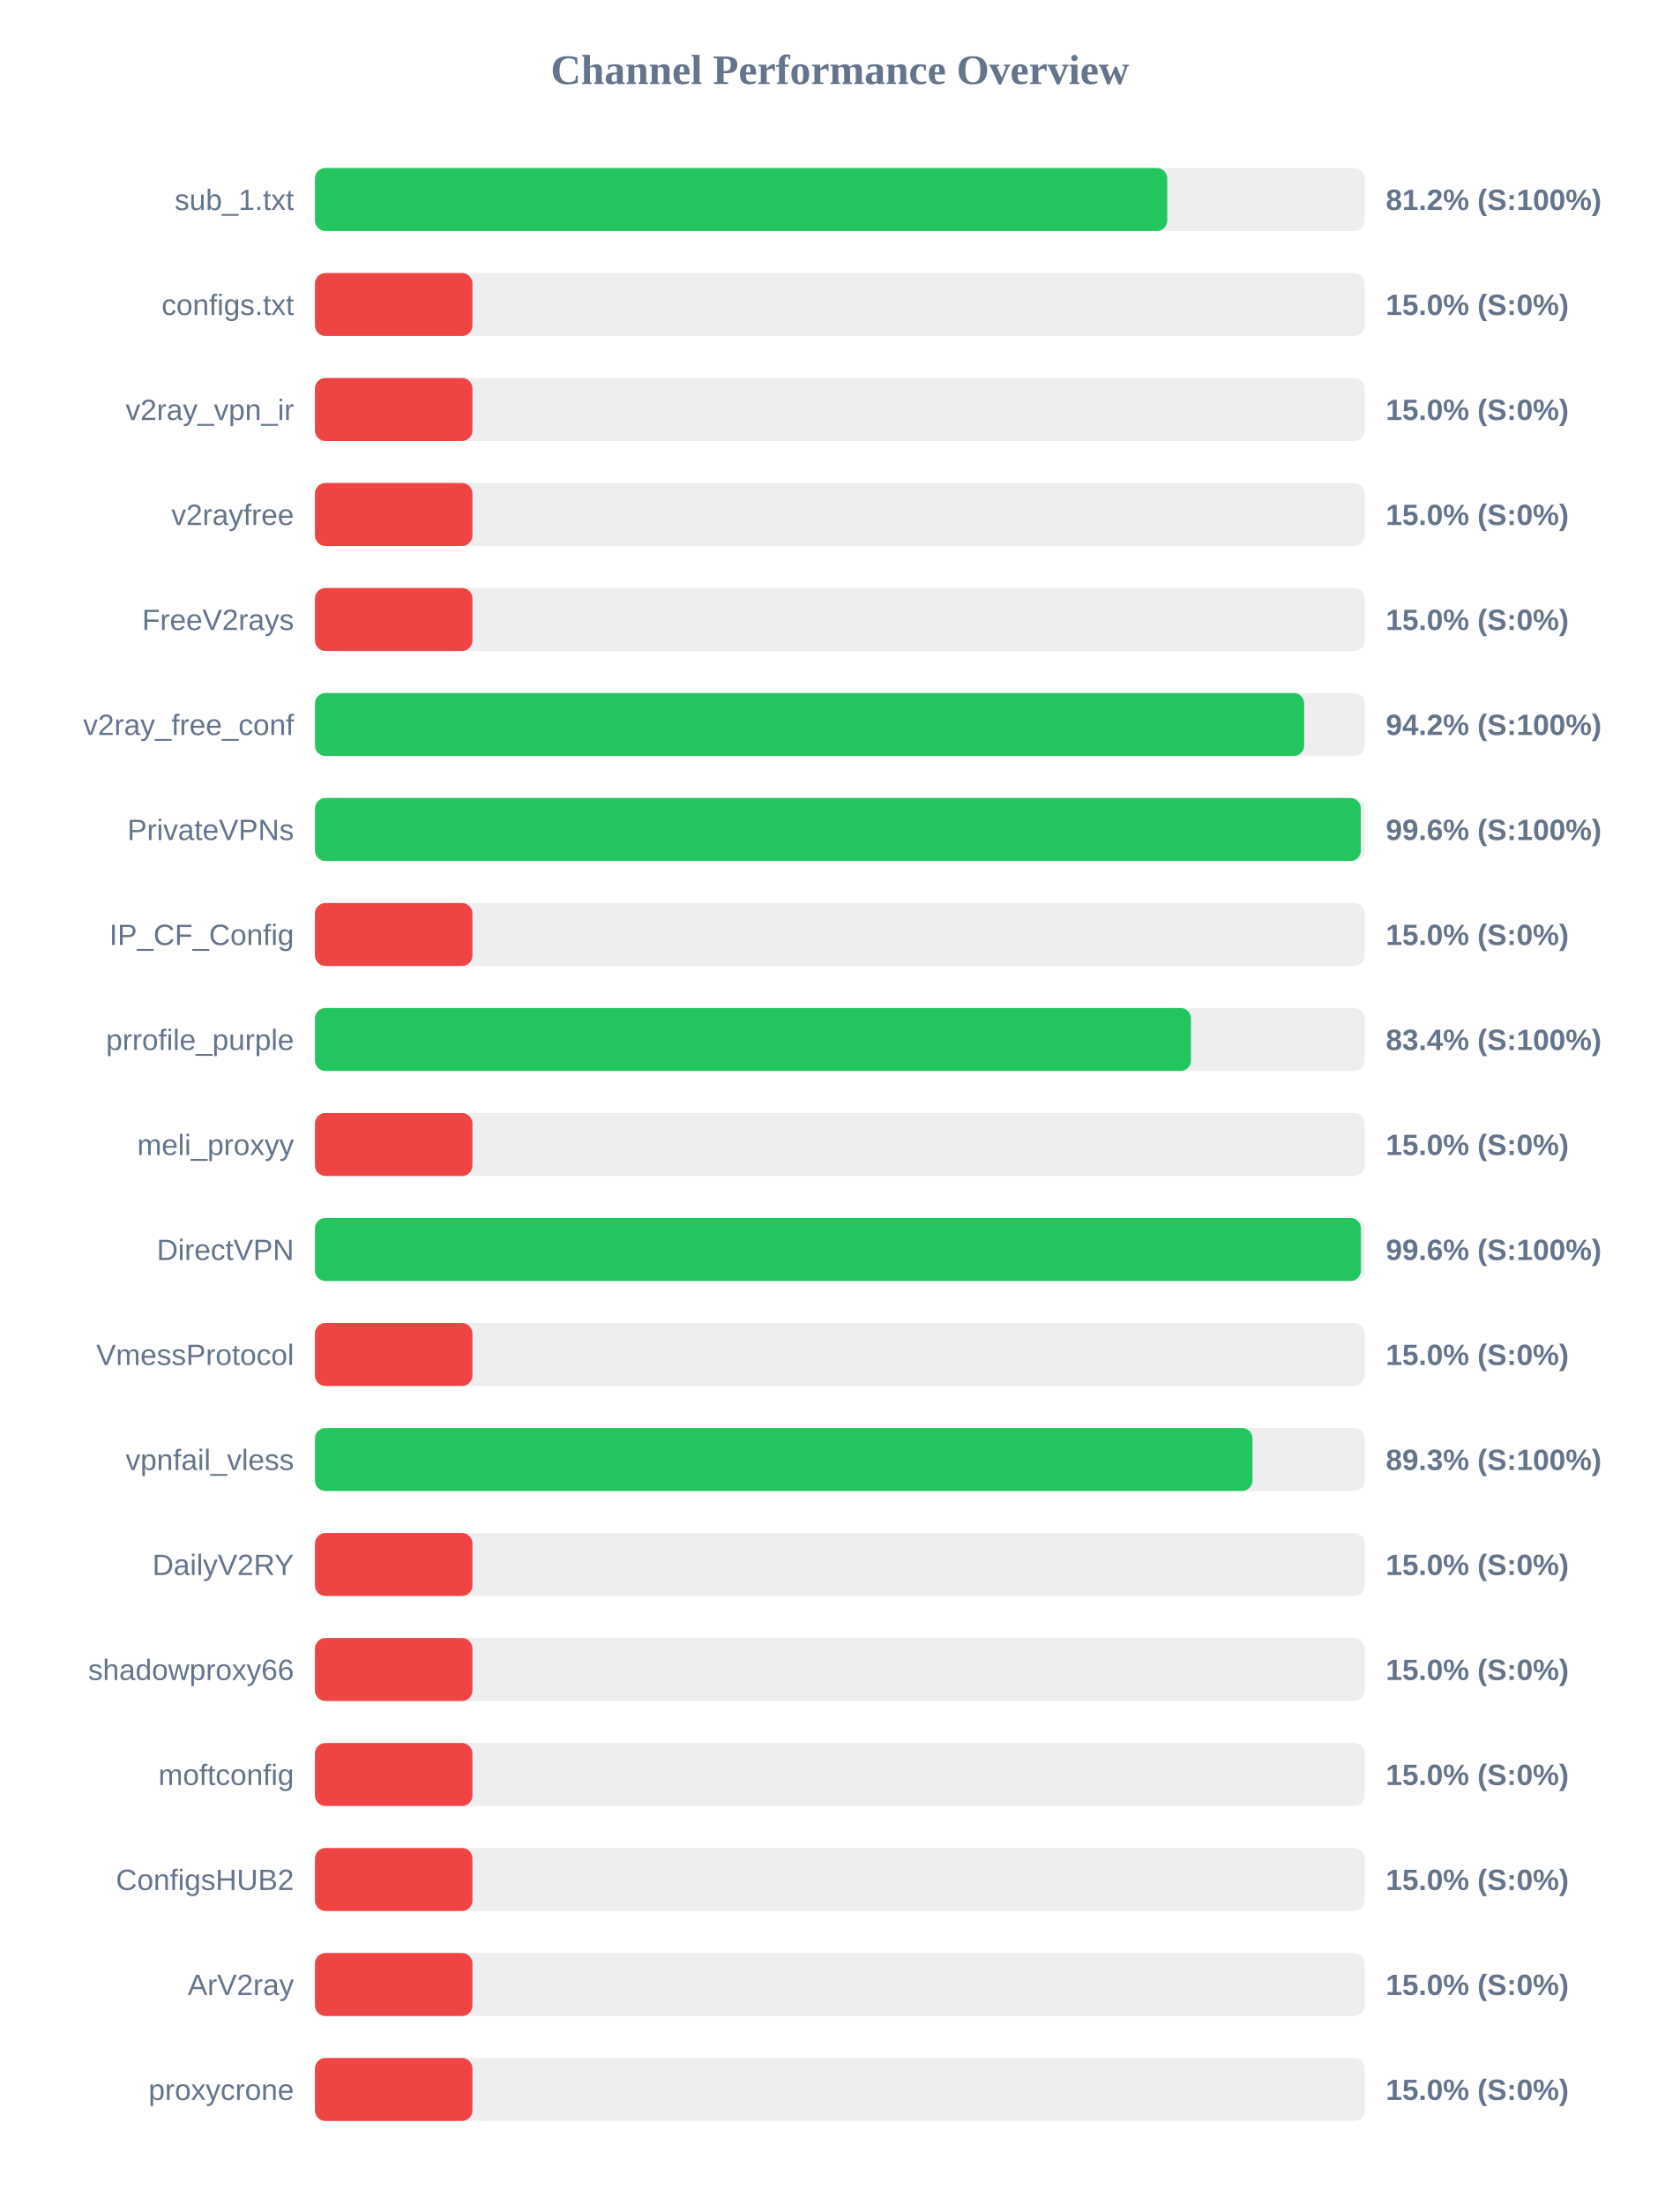
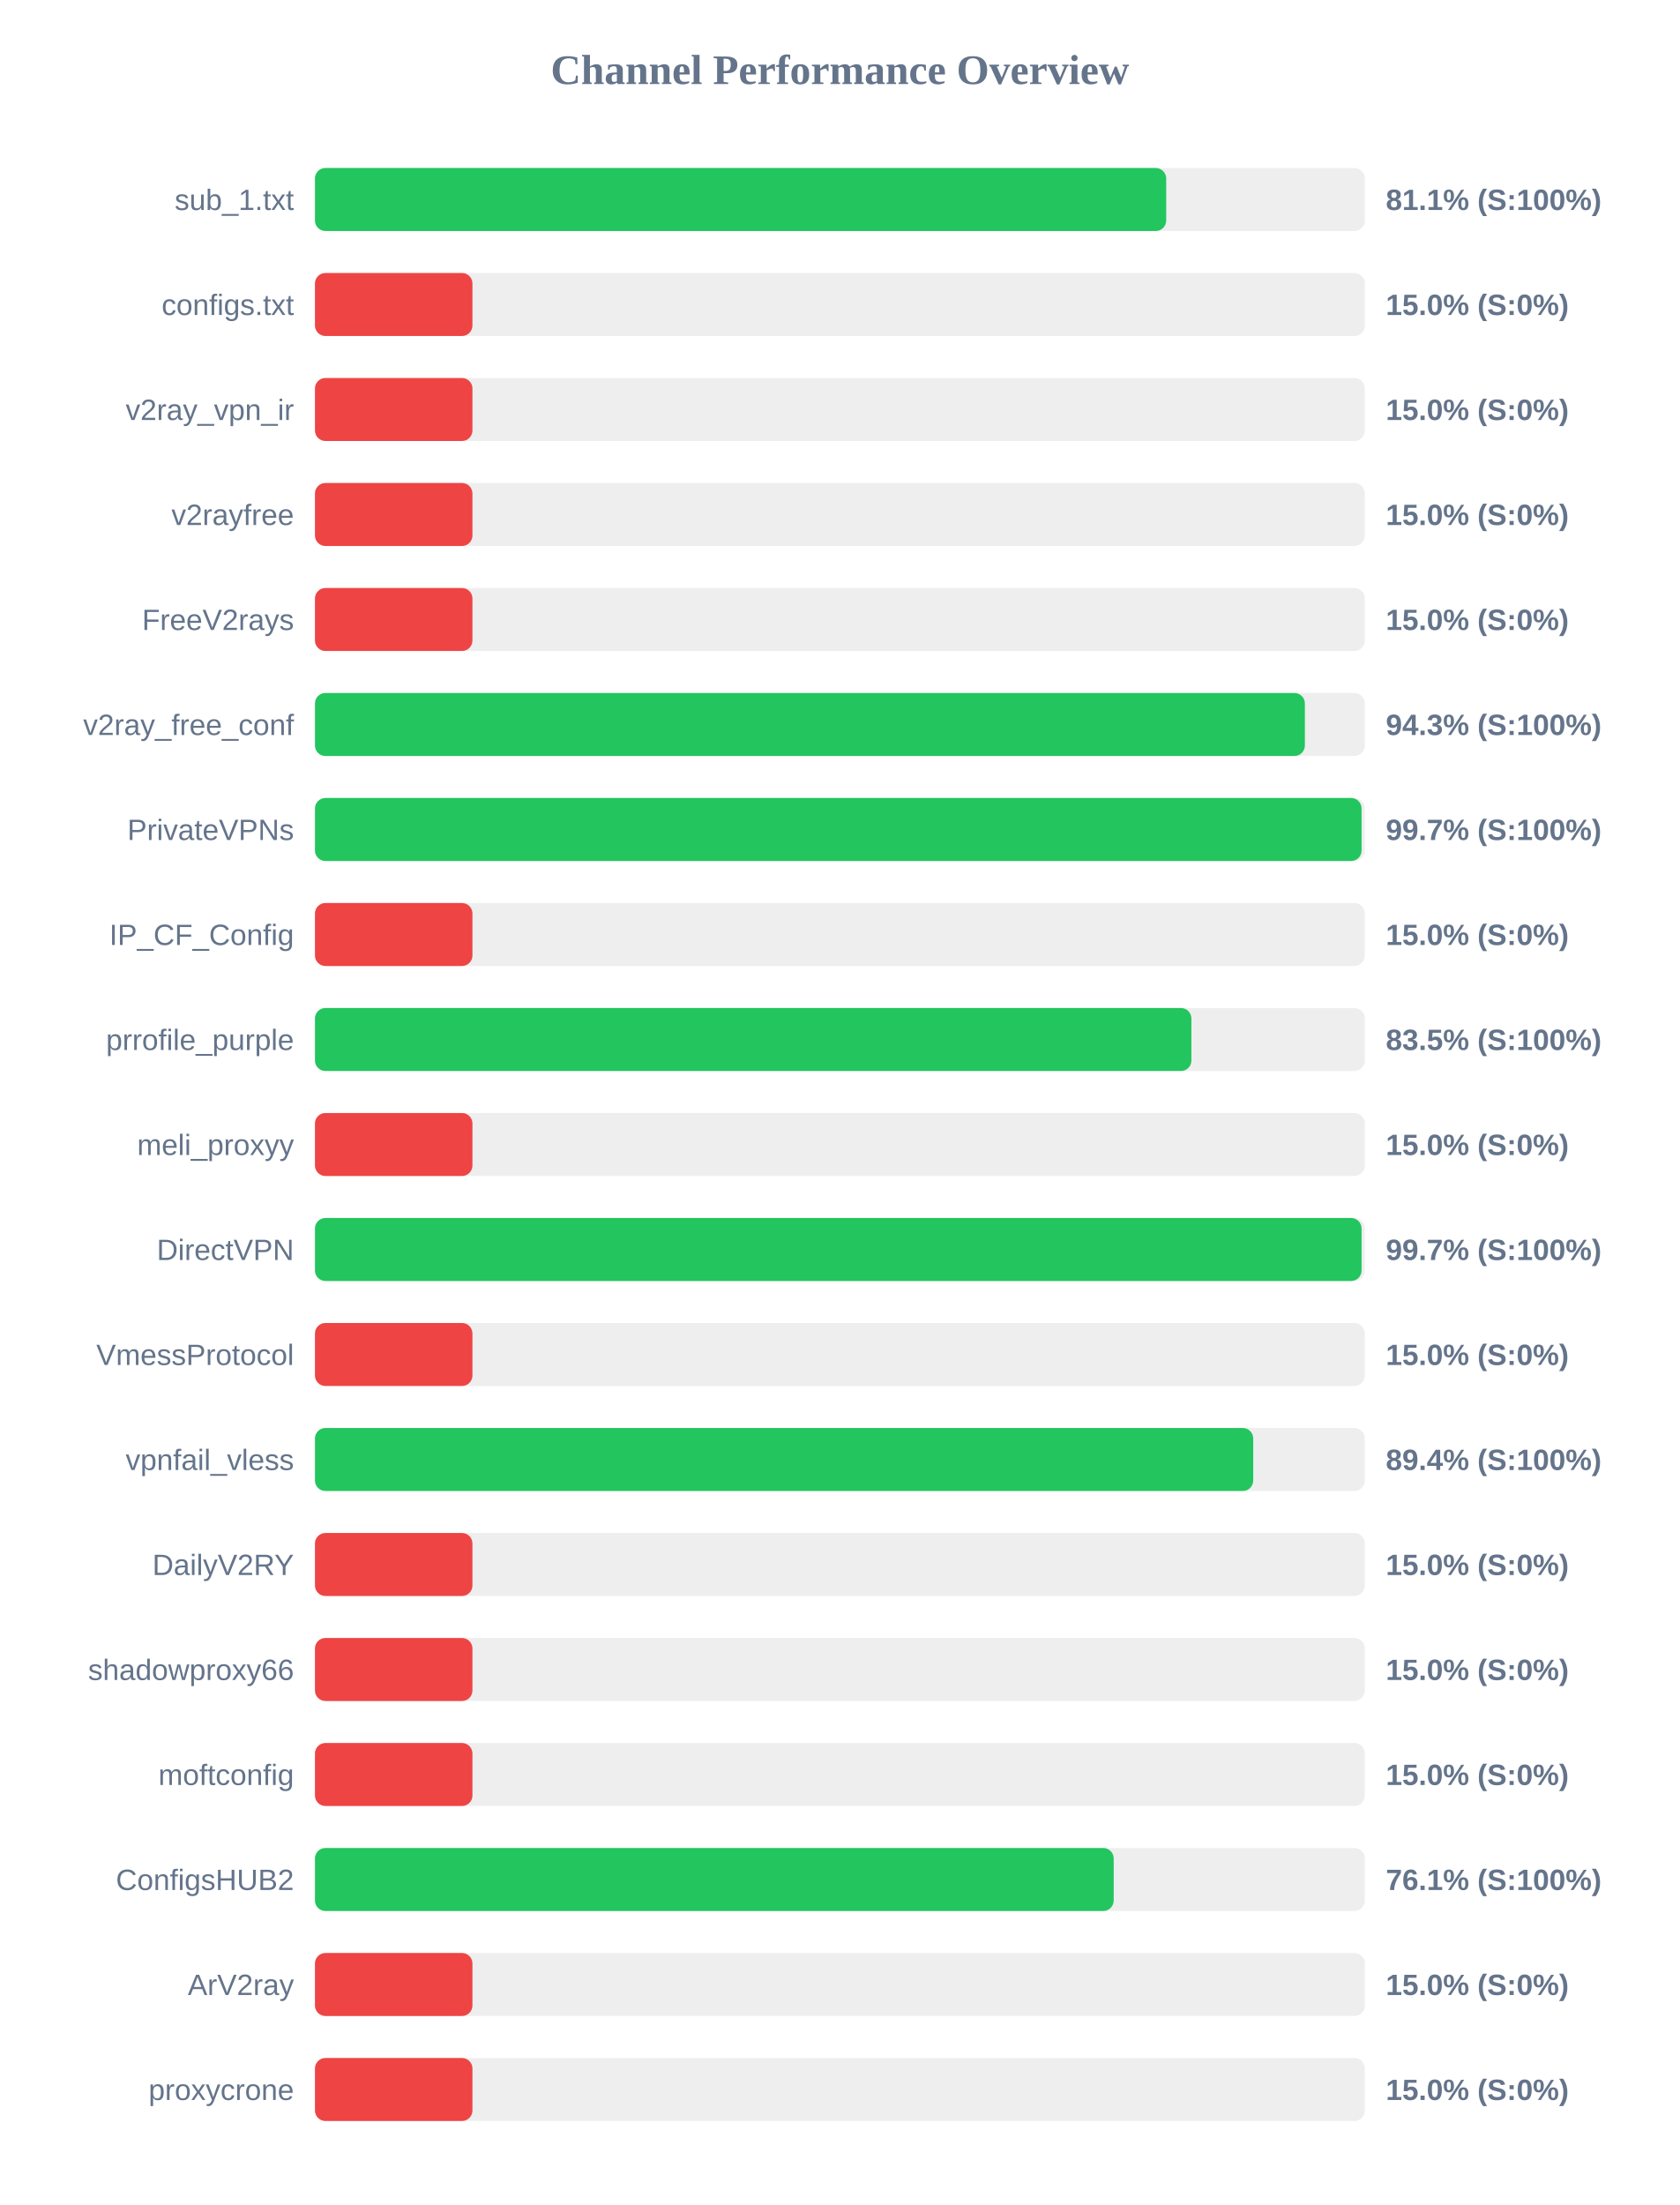
<svg xmlns="http://www.w3.org/2000/svg" width="800" height="1050" version="1.1">
  <style>
        .row { font: 14px Arial; fill: #64748b; }
        .score { font: bold 14px Arial; fill: #64748b; }
    </style>
  <text x="400" y="40" text-anchor="middle" font-size="20px" font-weight="bold" fill="#64748b">Channel Performance Overview</text>
  <rect x="150" y="80" width="500" height="30" fill="#eee" rx="5" />
-   <rect x="150" y="80" width="405.9" height="30" fill="#22c55e" rx="5" />
+   <rect x="150" y="80" width="405.4" height="30" fill="#22c55e" rx="5" />
  <text x="140" y="100" text-anchor="end" class="row">sub_1.txt</text>
-   <text x="660" y="100" text-anchor="start" class="score">81.2% (S:100%)</text>
+   <text x="660" y="100" text-anchor="start" class="score">81.1% (S:100%)</text>
  <rect x="150" y="130" width="500" height="30" fill="#eee" rx="5" />
  <rect x="150" y="130" width="75.0" height="30" fill="#ef4444" rx="5" />
  <text x="140" y="150" text-anchor="end" class="row">configs.txt</text>
  <text x="660" y="150" text-anchor="start" class="score">15.0% (S:0%)</text>
  <rect x="150" y="180" width="500" height="30" fill="#eee" rx="5" />
  <rect x="150" y="180" width="75.0" height="30" fill="#ef4444" rx="5" />
  <text x="140" y="200" text-anchor="end" class="row">v2ray_vpn_ir</text>
  <text x="660" y="200" text-anchor="start" class="score">15.0% (S:0%)</text>
  <rect x="150" y="230" width="500" height="30" fill="#eee" rx="5" />
  <rect x="150" y="230" width="75.0" height="30" fill="#ef4444" rx="5" />
  <text x="140" y="250" text-anchor="end" class="row">v2rayfree</text>
  <text x="660" y="250" text-anchor="start" class="score">15.0% (S:0%)</text>
  <rect x="150" y="280" width="500" height="30" fill="#eee" rx="5" />
  <rect x="150" y="280" width="75.0" height="30" fill="#ef4444" rx="5" />
  <text x="140" y="300" text-anchor="end" class="row">FreeV2rays</text>
  <text x="660" y="300" text-anchor="start" class="score">15.0% (S:0%)</text>
  <rect x="150" y="330" width="500" height="30" fill="#eee" rx="5" />
-   <rect x="150" y="330" width="471.1" height="30" fill="#22c55e" rx="5" />
+   <rect x="150" y="330" width="471.45" height="30" fill="#22c55e" rx="5" />
  <text x="140" y="350" text-anchor="end" class="row">v2ray_free_conf</text>
-   <text x="660" y="350" text-anchor="start" class="score">94.2% (S:100%)</text>
+   <text x="660" y="350" text-anchor="start" class="score">94.3% (S:100%)</text>
  <rect x="150" y="380" width="500" height="30" fill="#eee" rx="5" />
-   <rect x="150" y="380" width="498.1" height="30" fill="#22c55e" rx="5" />
+   <rect x="150" y="380" width="498.45" height="30" fill="#22c55e" rx="5" />
  <text x="140" y="400" text-anchor="end" class="row">PrivateVPNs</text>
-   <text x="660" y="400" text-anchor="start" class="score">99.6% (S:100%)</text>
+   <text x="660" y="400" text-anchor="start" class="score">99.7% (S:100%)</text>
  <rect x="150" y="430" width="500" height="30" fill="#eee" rx="5" />
  <rect x="150" y="430" width="75.0" height="30" fill="#ef4444" rx="5" />
  <text x="140" y="450" text-anchor="end" class="row">IP_CF_Config</text>
  <text x="660" y="450" text-anchor="start" class="score">15.0% (S:0%)</text>
  <rect x="150" y="480" width="500" height="30" fill="#eee" rx="5" />
-   <rect x="150" y="480" width="417.2" height="30" fill="#22c55e" rx="5" />
+   <rect x="150" y="480" width="417.4" height="30" fill="#22c55e" rx="5" />
  <text x="140" y="500" text-anchor="end" class="row">prrofile_purple</text>
-   <text x="660" y="500" text-anchor="start" class="score">83.4% (S:100%)</text>
+   <text x="660" y="500" text-anchor="start" class="score">83.5% (S:100%)</text>
  <rect x="150" y="530" width="500" height="30" fill="#eee" rx="5" />
  <rect x="150" y="530" width="75.0" height="30" fill="#ef4444" rx="5" />
  <text x="140" y="550" text-anchor="end" class="row">meli_proxyy</text>
  <text x="660" y="550" text-anchor="start" class="score">15.0% (S:0%)</text>
  <rect x="150" y="580" width="500" height="30" fill="#eee" rx="5" />
-   <rect x="150" y="580" width="498.15" height="30" fill="#22c55e" rx="5" />
+   <rect x="150" y="580" width="498.45" height="30" fill="#22c55e" rx="5" />
  <text x="140" y="600" text-anchor="end" class="row">DirectVPN</text>
-   <text x="660" y="600" text-anchor="start" class="score">99.6% (S:100%)</text>
+   <text x="660" y="600" text-anchor="start" class="score">99.7% (S:100%)</text>
  <rect x="150" y="630" width="500" height="30" fill="#eee" rx="5" />
  <rect x="150" y="630" width="75.0" height="30" fill="#ef4444" rx="5" />
  <text x="140" y="650" text-anchor="end" class="row">VmessProtocol</text>
  <text x="660" y="650" text-anchor="start" class="score">15.0% (S:0%)</text>
  <rect x="150" y="680" width="500" height="30" fill="#eee" rx="5" />
-   <rect x="150" y="680" width="446.5" height="30" fill="#22c55e" rx="5" />
+   <rect x="150" y="680" width="446.85" height="30" fill="#22c55e" rx="5" />
  <text x="140" y="700" text-anchor="end" class="row">vpnfail_vless</text>
-   <text x="660" y="700" text-anchor="start" class="score">89.3% (S:100%)</text>
+   <text x="660" y="700" text-anchor="start" class="score">89.4% (S:100%)</text>
  <rect x="150" y="730" width="500" height="30" fill="#eee" rx="5" />
  <rect x="150" y="730" width="75.0" height="30" fill="#ef4444" rx="5" />
  <text x="140" y="750" text-anchor="end" class="row">DailyV2RY</text>
  <text x="660" y="750" text-anchor="start" class="score">15.0% (S:0%)</text>
  <rect x="150" y="780" width="500" height="30" fill="#eee" rx="5" />
  <rect x="150" y="780" width="75.0" height="30" fill="#ef4444" rx="5" />
  <text x="140" y="800" text-anchor="end" class="row">shadowproxy66</text>
  <text x="660" y="800" text-anchor="start" class="score">15.0% (S:0%)</text>
  <rect x="150" y="830" width="500" height="30" fill="#eee" rx="5" />
  <rect x="150" y="830" width="75.0" height="30" fill="#ef4444" rx="5" />
  <text x="140" y="850" text-anchor="end" class="row">moftconfig</text>
  <text x="660" y="850" text-anchor="start" class="score">15.0% (S:0%)</text>
  <rect x="150" y="880" width="500" height="30" fill="#eee" rx="5" />
-   <rect x="150" y="880" width="75.0" height="30" fill="#ef4444" rx="5" />
+   <rect x="150" y="880" width="380.4" height="30" fill="#22c55e" rx="5" />
  <text x="140" y="900" text-anchor="end" class="row">ConfigsHUB2</text>
-   <text x="660" y="900" text-anchor="start" class="score">15.0% (S:0%)</text>
+   <text x="660" y="900" text-anchor="start" class="score">76.1% (S:100%)</text>
  <rect x="150" y="930" width="500" height="30" fill="#eee" rx="5" />
  <rect x="150" y="930" width="75.0" height="30" fill="#ef4444" rx="5" />
  <text x="140" y="950" text-anchor="end" class="row">ArV2ray</text>
  <text x="660" y="950" text-anchor="start" class="score">15.0% (S:0%)</text>
  <rect x="150" y="980" width="500" height="30" fill="#eee" rx="5" />
  <rect x="150" y="980" width="75.0" height="30" fill="#ef4444" rx="5" />
  <text x="140" y="1000" text-anchor="end" class="row">proxycrone</text>
  <text x="660" y="1000" text-anchor="start" class="score">15.0% (S:0%)</text>
</svg>
